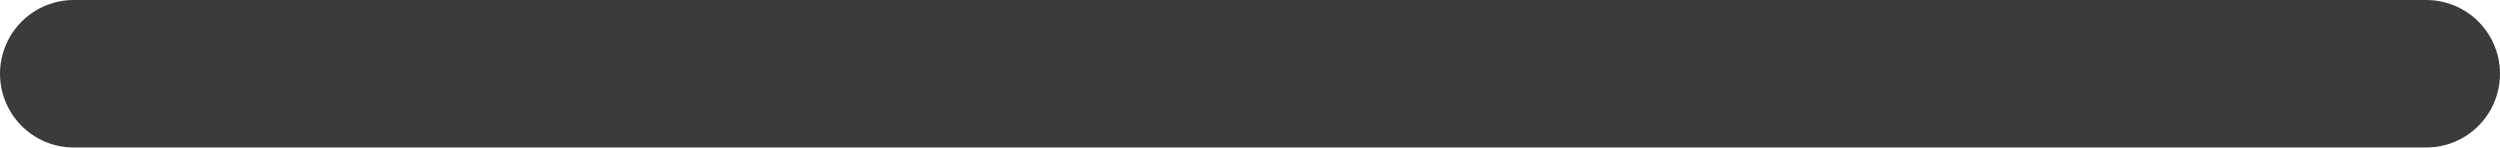
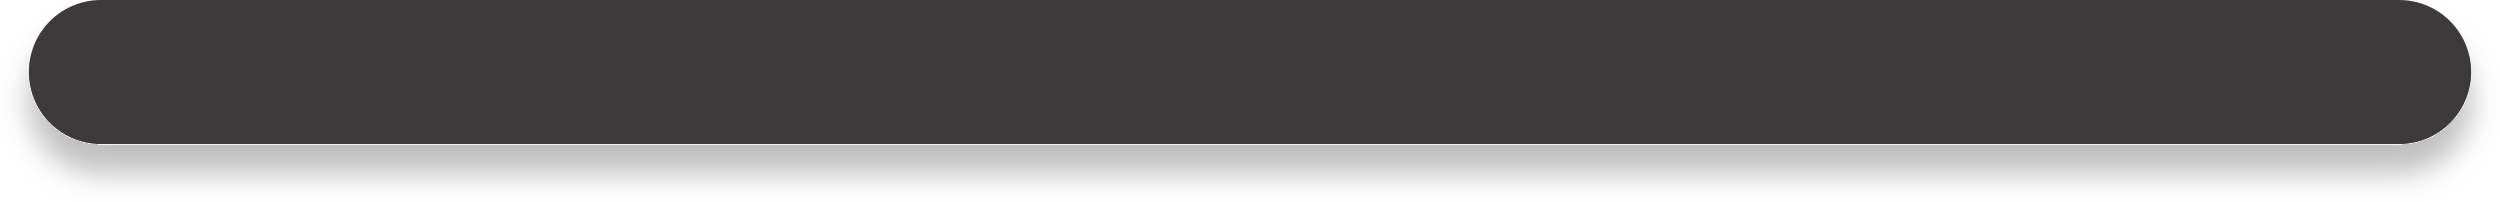
- <svg xmlns="http://www.w3.org/2000/svg" width="339" height="20" viewBox="0 0 339 20" fill="none">
-   <path d="M10 10H329" stroke="#3C3A3B" stroke-width="20" stroke-linecap="round" />
+ <svg xmlns="http://www.w3.org/2000/svg" width="347" height="28" viewBox="0 0 347 28" fill="none">
+   <g filter="url(#filter0_d_35_8)">
+     <path d="M14 10H333" stroke="#3C3A3B" stroke-width="20" stroke-linecap="round" />
+   </g>
+   <defs>
+     <filter id="filter0_d_35_8" x="0" y="0" width="347" height="28" filterUnits="userSpaceOnUse" color-interpolation-filters="sRGB">
+       <feFlood flood-opacity="0" result="BackgroundImageFix" />
+       <feColorMatrix in="SourceAlpha" type="matrix" values="0 0 0 0 0 0 0 0 0 0 0 0 0 0 0 0 0 0 127 0" result="hardAlpha" />
+       <feOffset dy="4" />
+       <feGaussianBlur stdDeviation="2" />
+       <feComposite in2="hardAlpha" operator="out" />
+       <feColorMatrix type="matrix" values="0 0 0 0 0 0 0 0 0 0 0 0 0 0 0 0 0 0 0.25 0" />
+       <feBlend mode="normal" in2="BackgroundImageFix" result="effect1_dropShadow_35_8" />
+       <feBlend mode="normal" in="SourceGraphic" in2="effect1_dropShadow_35_8" result="shape" />
+     </filter>
+   </defs>
</svg>
